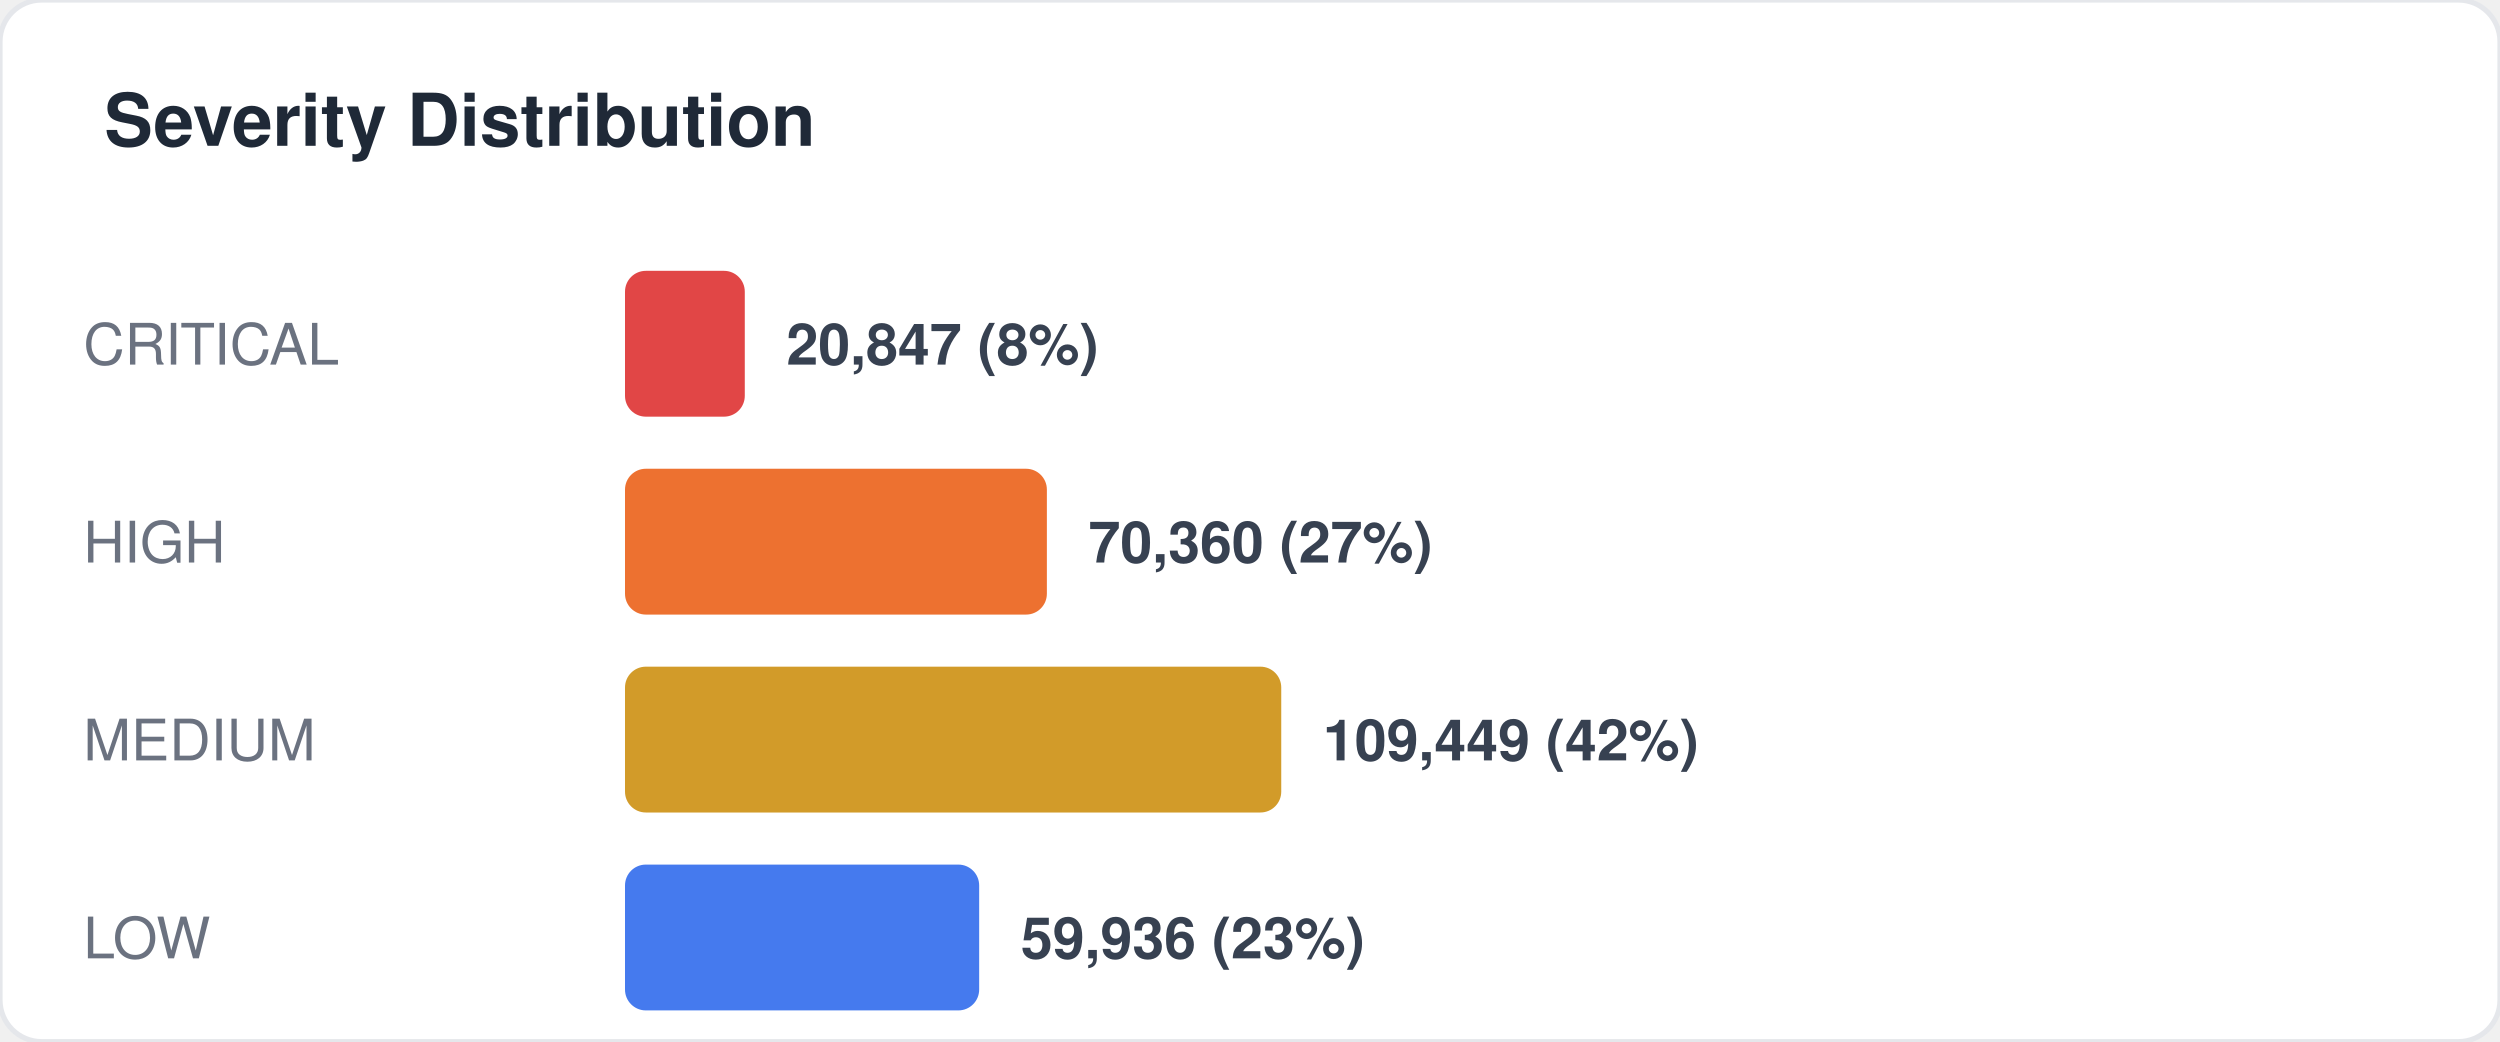
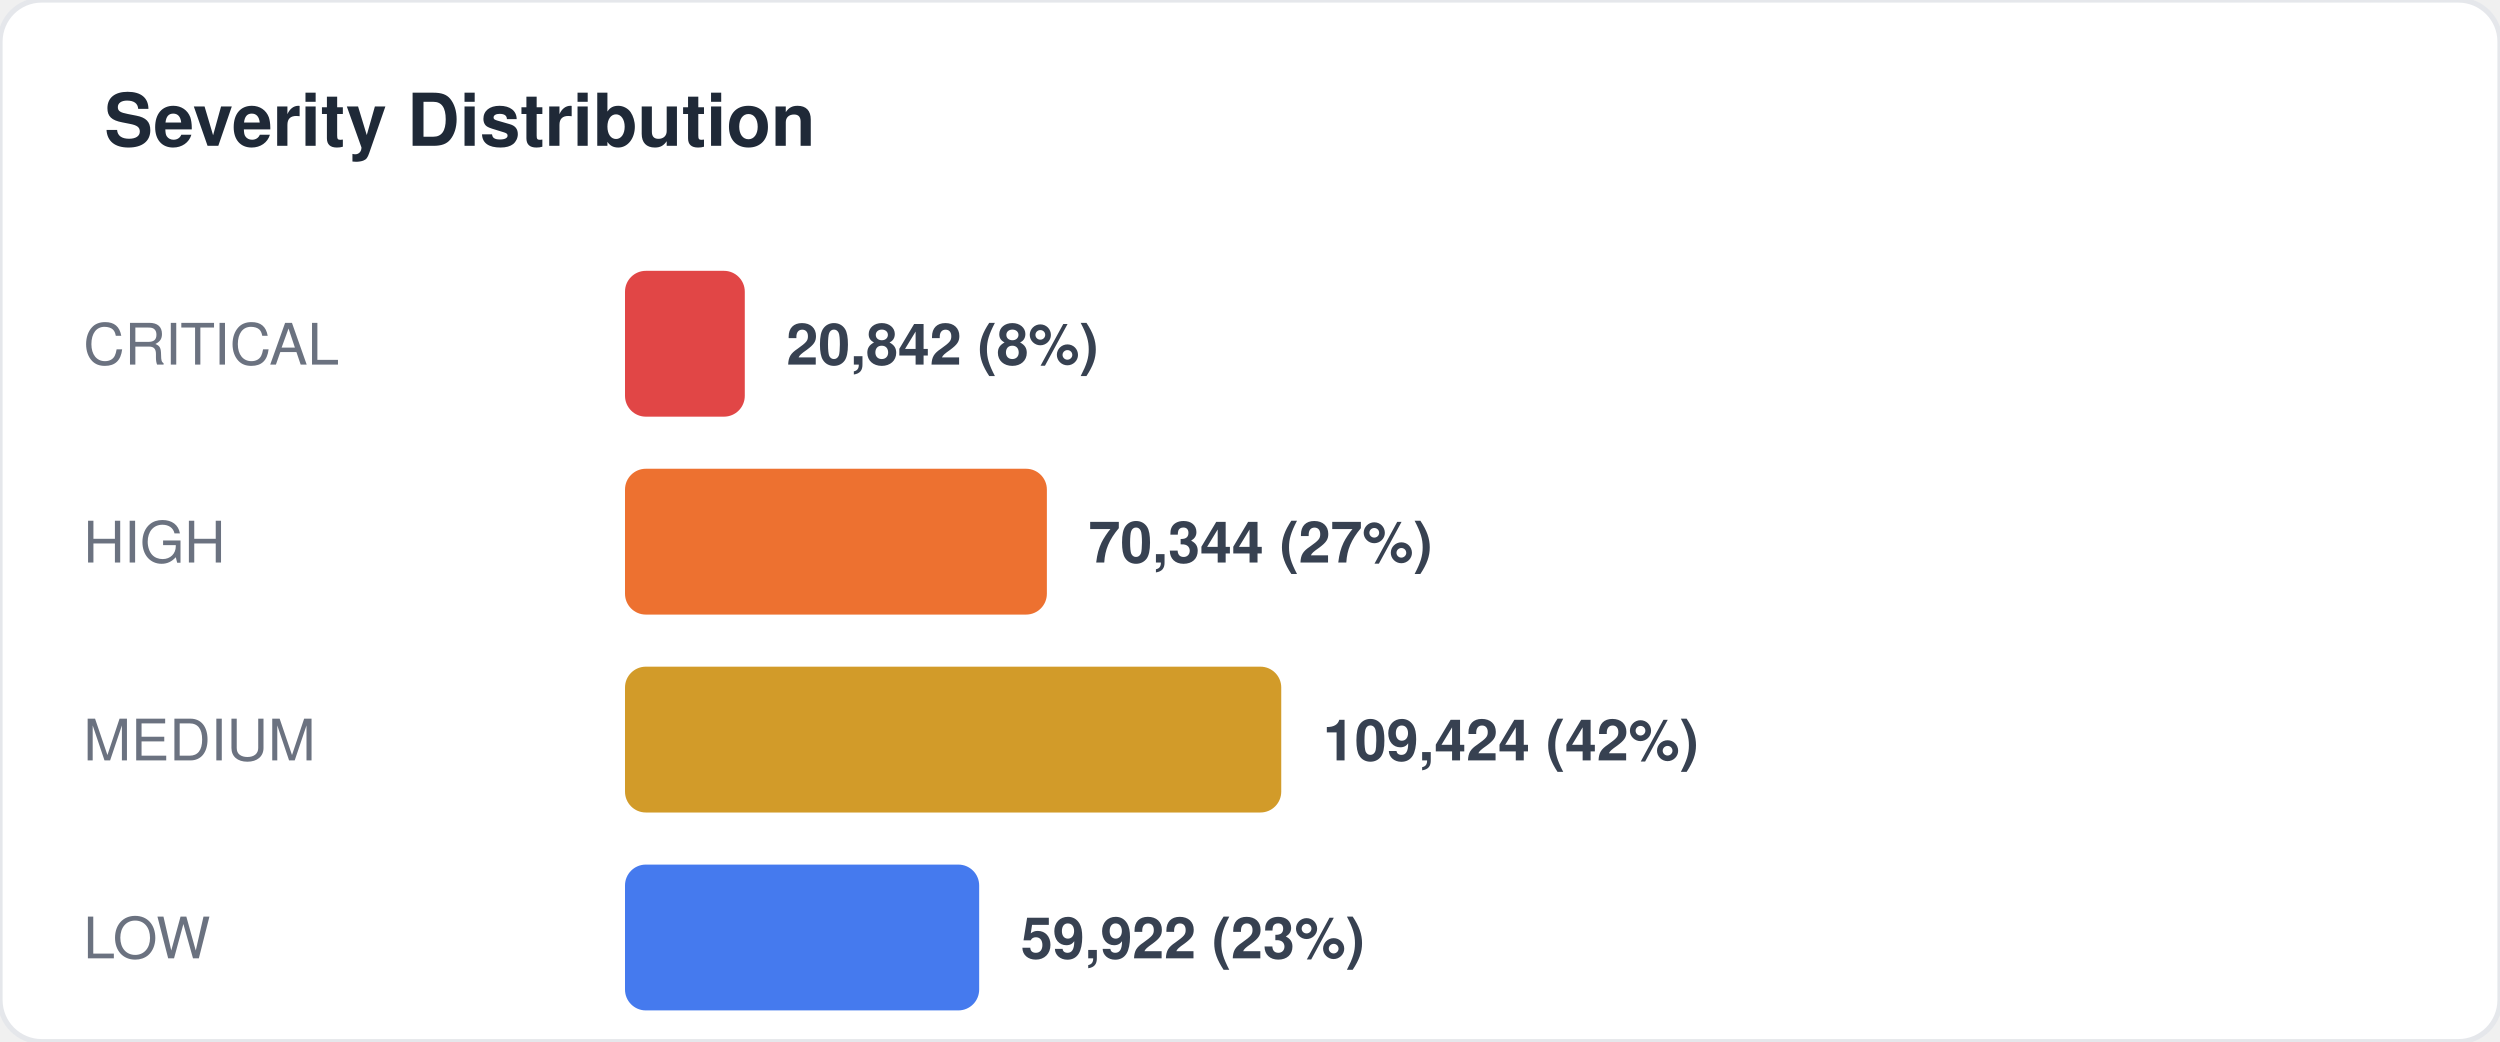
<svg xmlns="http://www.w3.org/2000/svg" width="480" height="200" viewBox="0 0 480 200" fill="none">
  <style>
  text { font-family: -apple-system, BlinkMacSystemFont, "Segoe UI", Helvetica, Arial, sans-serif; }
  .title { font-size: 14px; font-weight: 700; fill: #1f2937; }
  .label { font-size: 11px; fill: #6b7280; }
  .value { font-size: 11px; font-weight: 600; fill: #374151; }
  .big-number { font-size: 28px; font-weight: 800; fill: #111827; }
  .sub { font-size: 10px; fill: #9ca3af; }
</style>
  <rect width="480" height="200" rx="8" fill="#ffffff" stroke="#e5e7eb" stroke-width="1" />
  <text x="20" y="28" class="title">Severity Distribution</text>
  <text x="16" y="70" class="label">CRITICAL</text>
  <rect x="120" y="52" width="23" height="28" rx="4" fill="#dc2626" opacity="0.85" />
-   <text x="151" y="70" class="value">20,847 (8%)</text>
+   <text x="151" y="70" class="value">20,842 (8%)</text>
  <text x="16" y="108" class="label">HIGH</text>
  <rect x="120" y="90" width="81" height="28" rx="4" fill="#ea580c" opacity="0.85" />
-   <text x="209" y="108" class="value">70,360 (27%)</text>
+   <text x="209" y="108" class="value">70,344 (27%)</text>
  <text x="16" y="146" class="label">MEDIUM</text>
  <rect x="120" y="128" width="126" height="28" rx="4" fill="#ca8a04" opacity="0.85" />
-   <text x="254" y="146" class="value">109,449 (42%)</text>
+   <text x="254" y="146" class="value">109,424 (42%)</text>
  <text x="16" y="184" class="label">LOW</text>
  <rect x="120" y="166" width="68" height="28" rx="4" fill="#2563eb" opacity="0.85" />
-   <text x="196" y="184" class="value">59,936 (23%)</text>
+   <text x="196" y="184" class="value">59,922 (23%)</text>
</svg>
